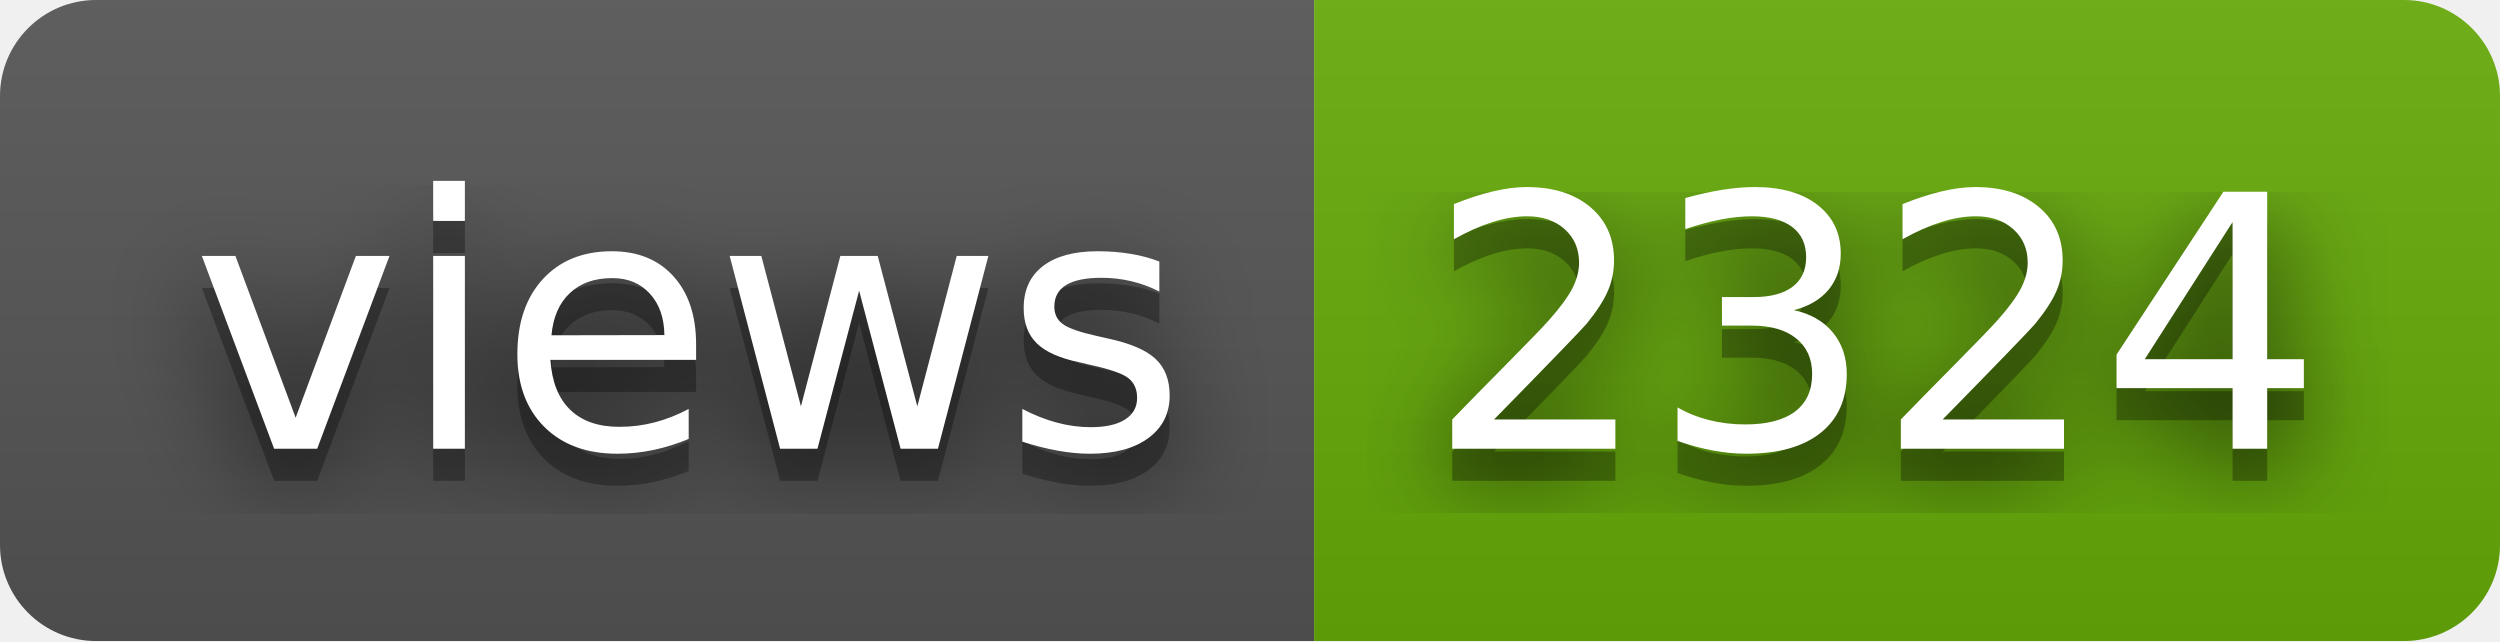
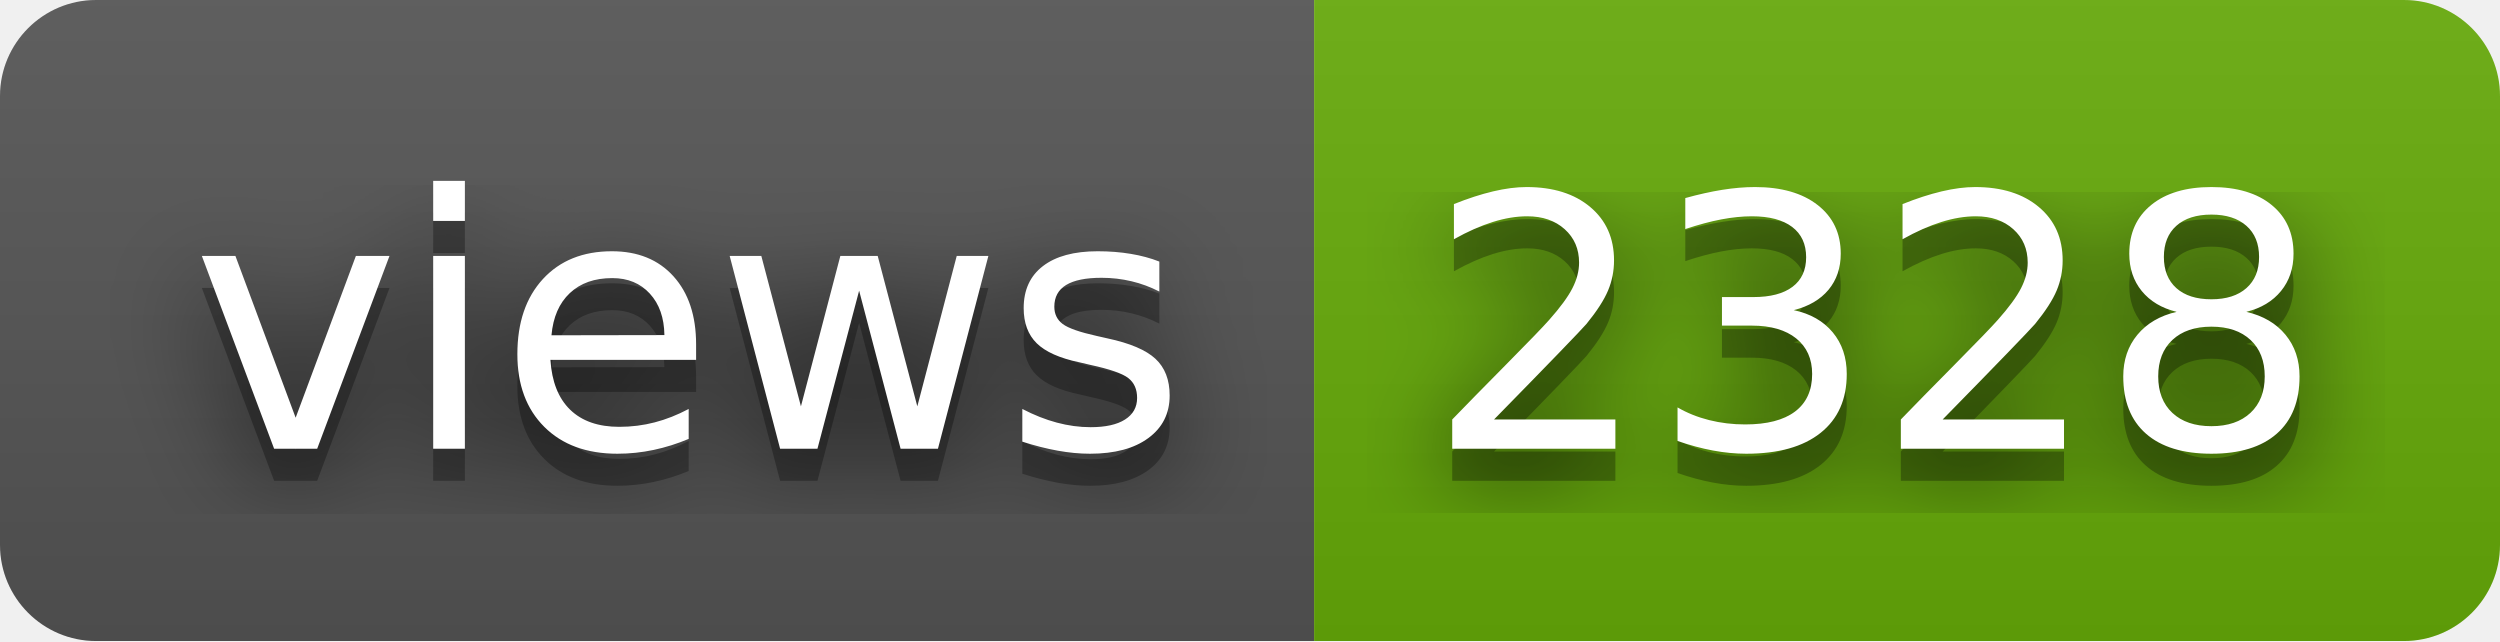
- <svg xmlns="http://www.w3.org/2000/svg" width="78" height="20" role="img" aria-label="views: 2324">
+ <svg xmlns="http://www.w3.org/2000/svg" width="78" height="20" role="img" aria-label="views: 2328">
  <filter id="blur">
    <feGaussianBlur in="SourceGraphic" stdDeviation="16" />
  </filter>
  <linearGradient id="s" x2="0" y2="100%">
    <stop offset="0" stop-color="#bbb" stop-opacity=".1" />
    <stop offset="1" stop-opacity=".1" />
  </linearGradient>
  <clipPath id="r">
    <rect width="78" height="20" rx="3" fill="#fff" />
  </clipPath>
  <g clip-path="url(#r)">
    <rect width="41" height="20" fill="#555" />
    <rect x="41" width="37" height="20" fill="#67ac09" />
    <rect width="78" height="20" fill="url(#s)" />
  </g>
  <g fill="#fff" text-anchor="middle" font-family="Verdana,Geneva,DejaVu Sans,sans-serif" text-rendering="geometricPrecision" font-size="110">
    <text aria-hidden="true" x="215" y="150" fill="#010101" fill-opacity=".80" filter="url(#blur)" transform="scale(.1)" textLength="310">views</text>
    <text aria-hidden="true" x="215" y="150" fill="#010101" fill-opacity=".3" transform="scale(.1)" textLength="310">views</text>
    <text x="215" y="140" transform="scale(.1)" fill="#fff" textLength="310">views</text>
-     <text aria-hidden="true" x="585" y="150" fill="#010101" fill-opacity=".80" filter="url(#blur)" transform="scale(.1)" textLength="270">2324</text>
-     <text aria-hidden="true" x="585" y="150" fill="#010101" fill-opacity=".3" transform="scale(.1)" textLength="270">2324</text>
-     <text x="585" y="140" transform="scale(.1)" fill="#fff" textLength="270">2324</text>
+     <text aria-hidden="true" x="585" y="150" fill="#010101" fill-opacity=".80" filter="url(#blur)" transform="scale(.1)" textLength="270">2328</text>
+     <text aria-hidden="true" x="585" y="150" fill="#010101" fill-opacity=".3" transform="scale(.1)" textLength="270">2328</text>
+     <text x="585" y="140" transform="scale(.1)" fill="#fff" textLength="270">2328</text>
  </g>
</svg>
